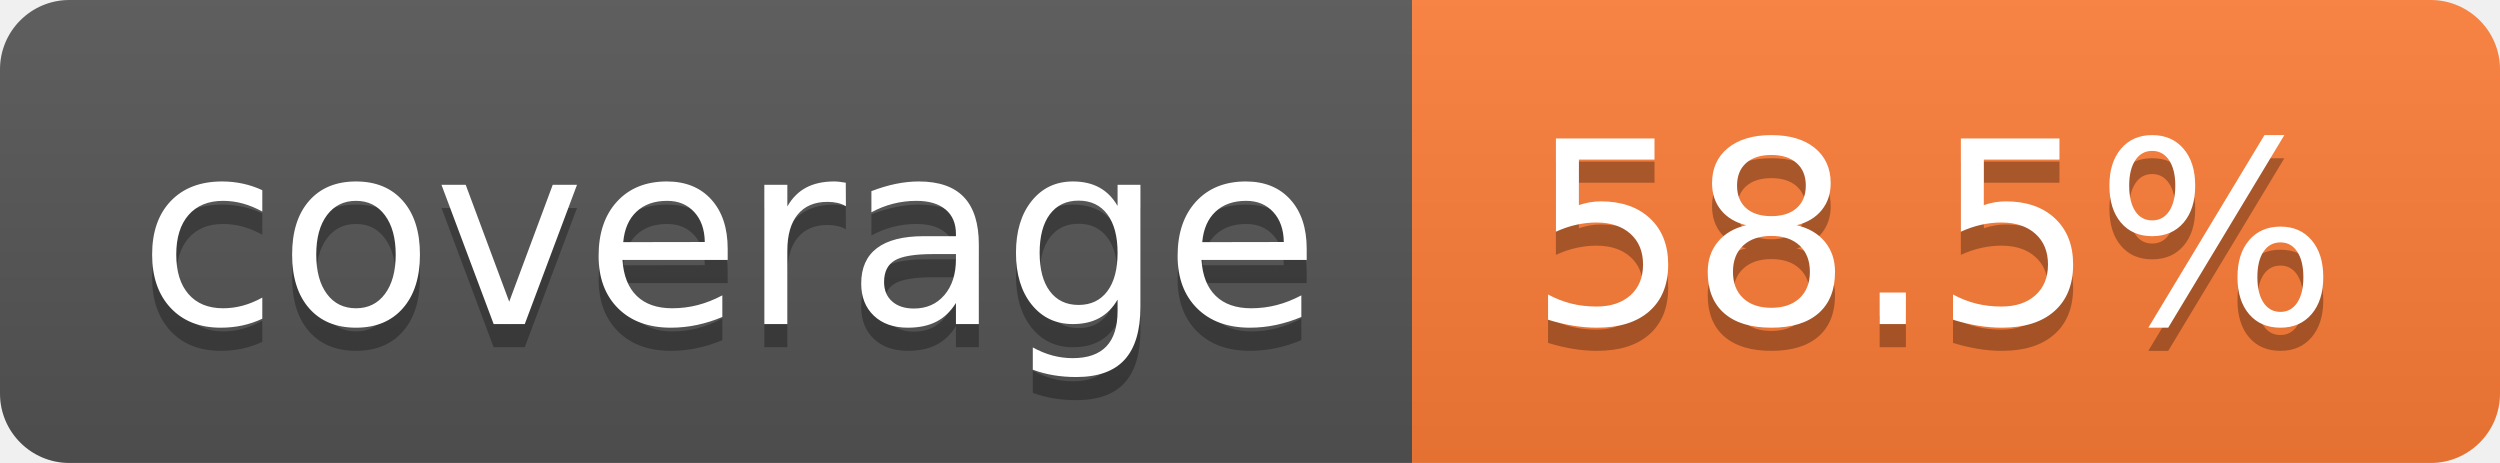
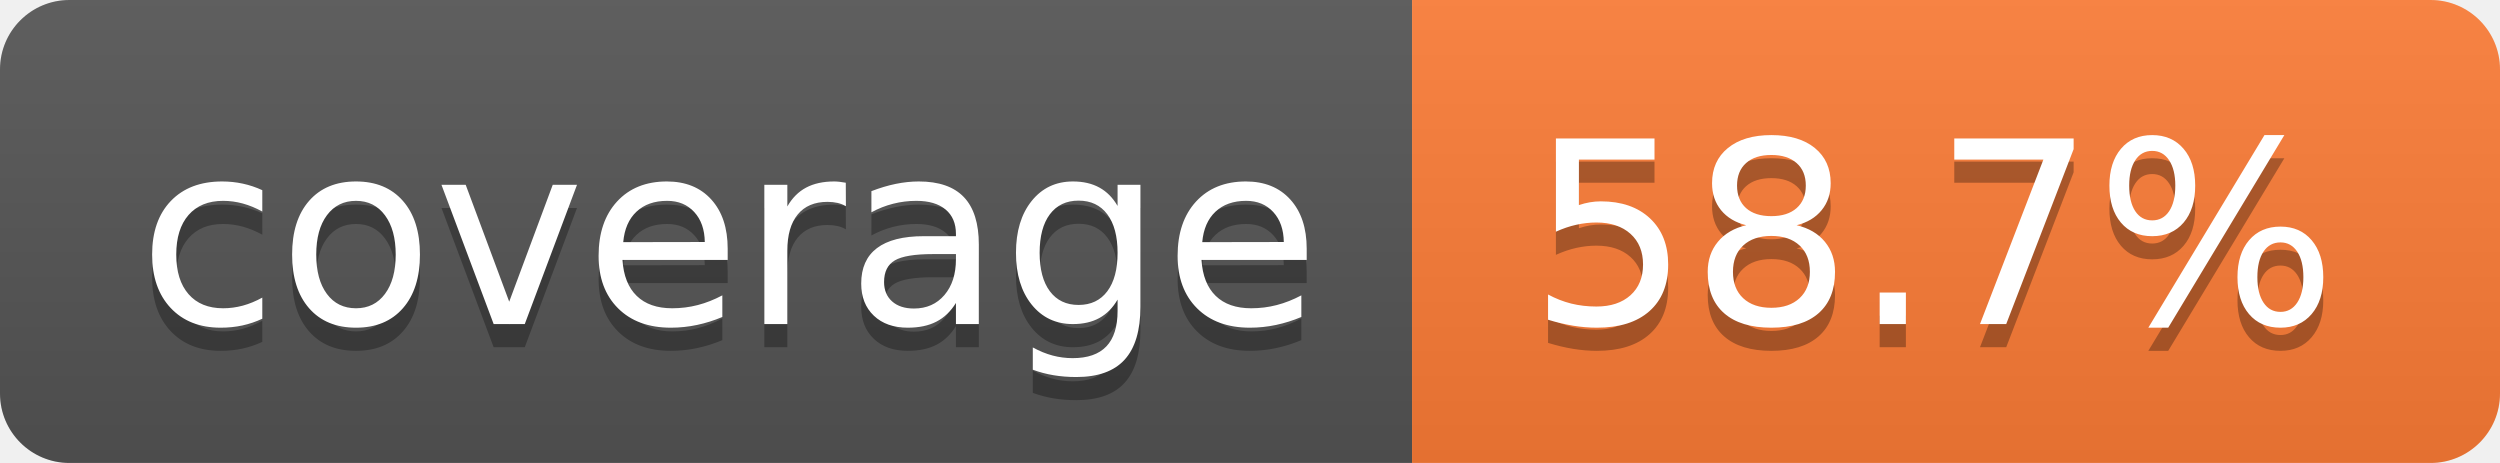
- <svg xmlns="http://www.w3.org/2000/svg" width="108" height="20" role="img" aria-label="coverage: 58.5%">
+ <svg xmlns="http://www.w3.org/2000/svg" width="108" height="20" role="img" aria-label="coverage: 58.7%">
  <linearGradient id="s" x2="0" y2="100%">
    <stop offset="0" stop-color="#bbb" stop-opacity=".1" />
    <stop offset="1" stop-opacity=".1" />
  </linearGradient>
  <clipPath id="r">
    <rect width="108" height="20" rx="3" fill="#fff" />
  </clipPath>
  <g clip-path="url(#r)">
    <rect width="61" height="20" fill="#555" />
    <rect x="61" width="47" height="20" fill="#fe7d37" />
    <rect width="108" height="20" fill="url(#s)" />
  </g>
  <g fill="#fff" text-anchor="middle" font-family="Verdana,Geneva,DejaVu Sans,sans-serif" text-rendering="geometricPrecision" font-size="110">
    <text aria-hidden="true" x="315" y="150" fill="#010101" fill-opacity=".3" transform="scale(.1)" textLength="510">coverage</text>
    <text x="315" y="140" transform="scale(.1)" fill="#fff" textLength="510">coverage</text>
-     <text aria-hidden="true" x="835" y="150" fill="#010101" fill-opacity=".3" transform="scale(.1)" textLength="370">58.5%</text>
-     <text x="835" y="140" transform="scale(.1)" fill="#fff" textLength="370">58.5%</text>
+     <text aria-hidden="true" x="835" y="150" fill="#010101" fill-opacity=".3" transform="scale(.1)" textLength="370">58.7%</text>
+     <text x="835" y="140" transform="scale(.1)" fill="#fff" textLength="370">58.7%</text>
  </g>
</svg>
